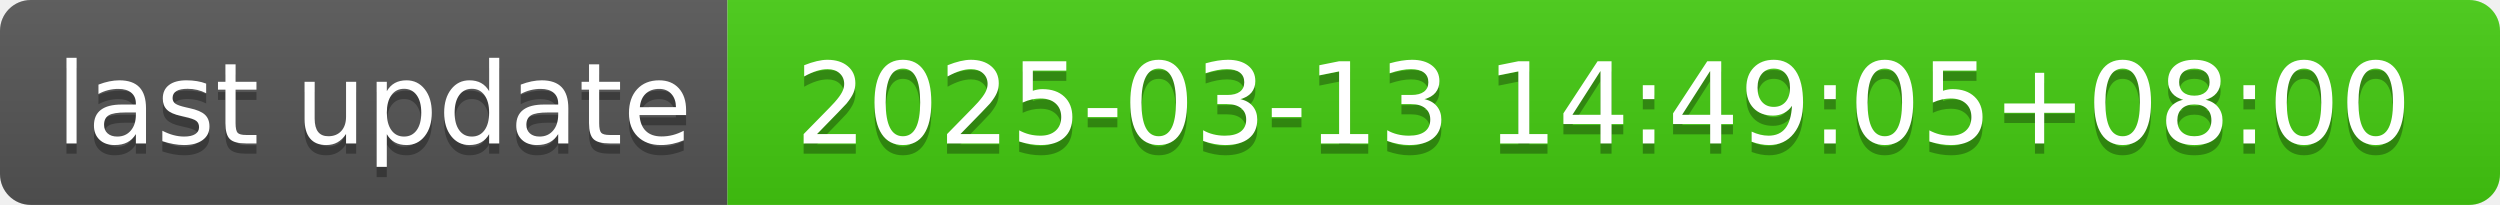
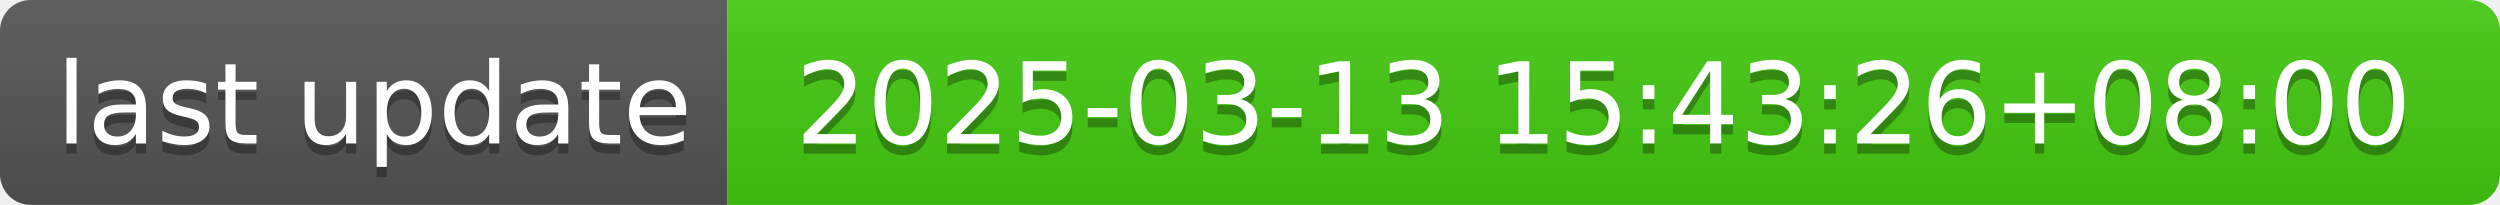
- <svg xmlns="http://www.w3.org/2000/svg" width="244" height="20" role="img" aria-label="last update: 2025-03-13 14:49:05+08:00">
+ <svg xmlns="http://www.w3.org/2000/svg" width="244" height="20" role="img" aria-label="last update: 2025-03-13 15:43:26+08:00">
  <linearGradient id="s" x2="0" y2="100%">
    <stop offset="0" stop-color="#bbb" stop-opacity=".1" />
    <stop offset="1" stop-opacity=".1" />
  </linearGradient>
  <clipPath id="r">
    <rect width="244" height="20" rx="3" fill="#fff" />
  </clipPath>
  <g clip-path="url(#r)">
    <rect width="71" height="20" fill="#555" />
    <rect x="71" width="173" height="20" fill="#4c1" />
    <rect width="244" height="20" fill="url(#s)" />
  </g>
  <g fill="#fff" text-anchor="middle" font-family="Verdana,Geneva,DejaVu Sans,sans-serif" text-rendering="geometricPrecision" font-size="110">
    <text aria-hidden="true" x="365" y="150" fill="#010101" fill-opacity=".3" transform="scale(.1)" textLength="610">last update</text>
    <text x="365" y="140" transform="scale(.1)" fill="#fff" textLength="610">last update</text>
-     <text aria-hidden="true" x="1565" y="150" fill="#010101" fill-opacity=".3" transform="scale(.1)" textLength="1630">2025-03-13 14:49:05+08:00</text>
-     <text x="1565" y="140" transform="scale(.1)" fill="#fff" textLength="1630">2025-03-13 14:49:05+08:00</text>
+     <text aria-hidden="true" x="1565" y="150" fill="#010101" fill-opacity=".3" transform="scale(.1)" textLength="1630">2025-03-13 15:43:26+08:00</text>
+     <text x="1565" y="140" transform="scale(.1)" fill="#fff" textLength="1630">2025-03-13 15:43:26+08:00</text>
  </g>
</svg>
